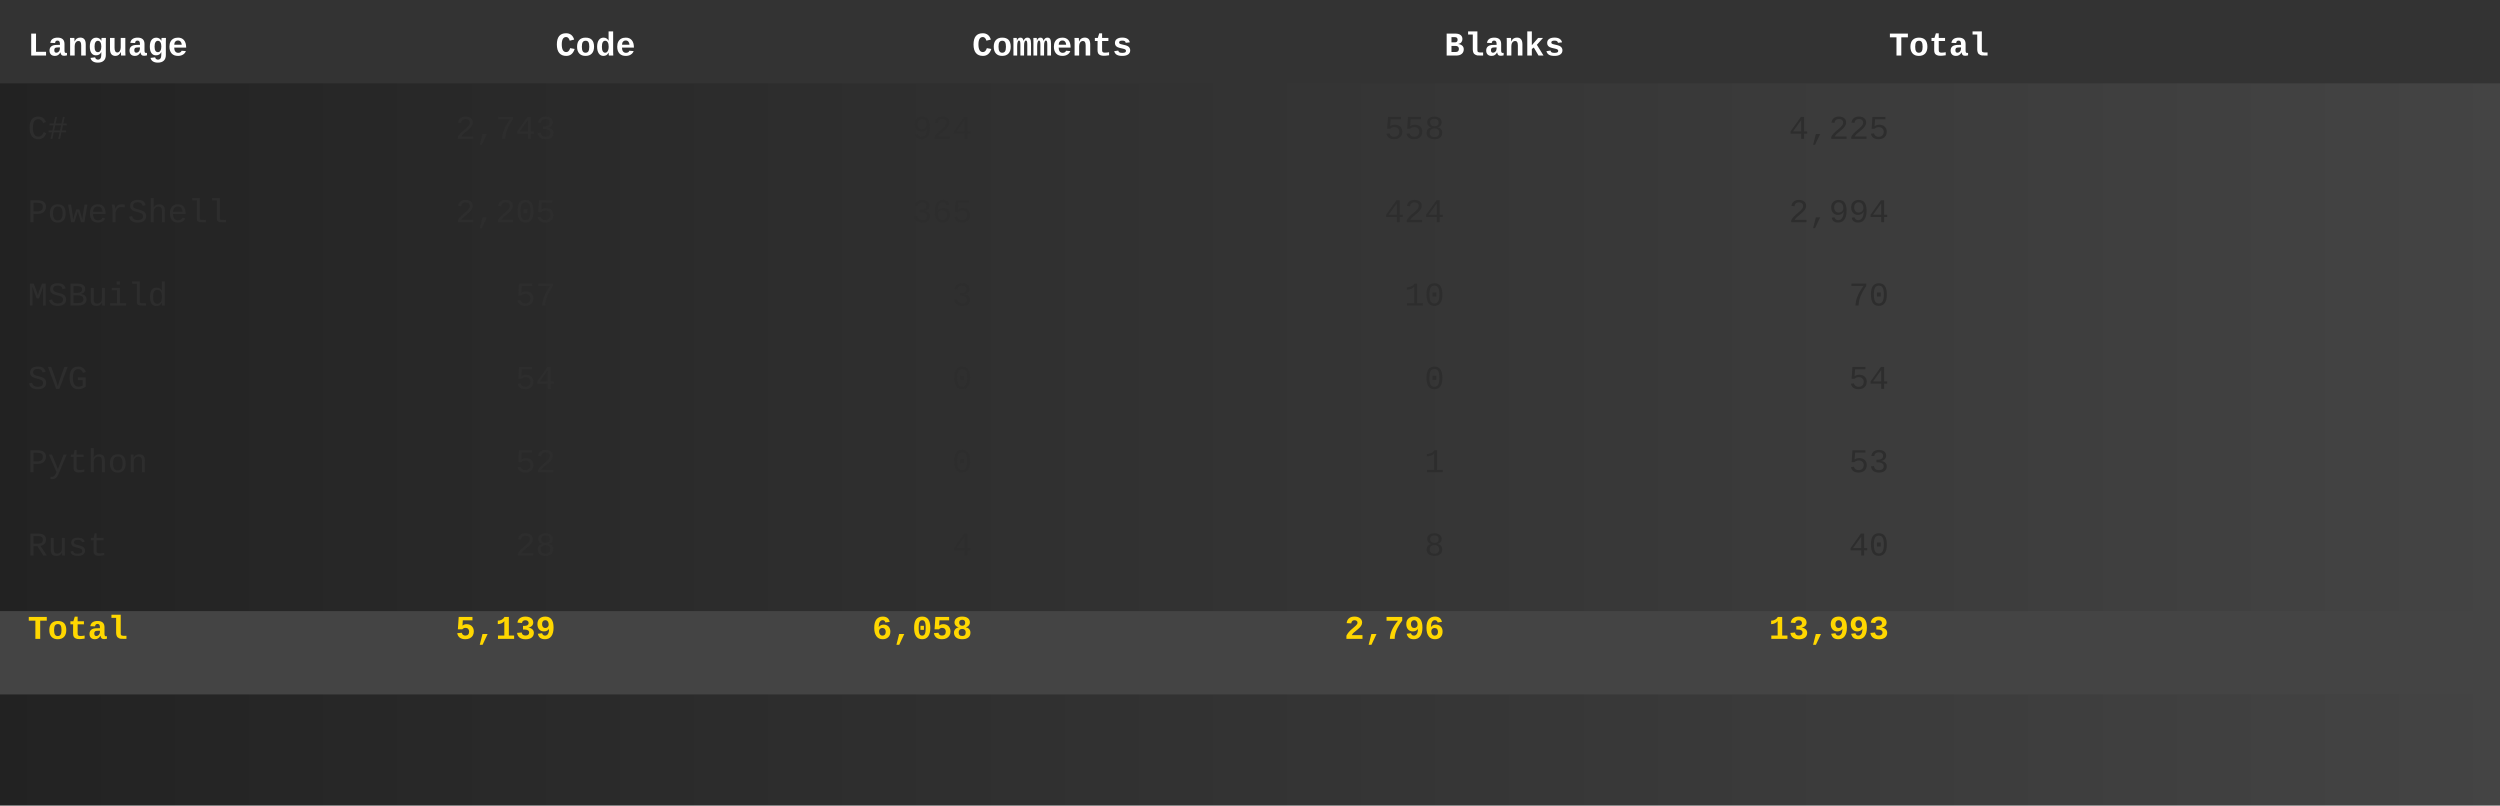
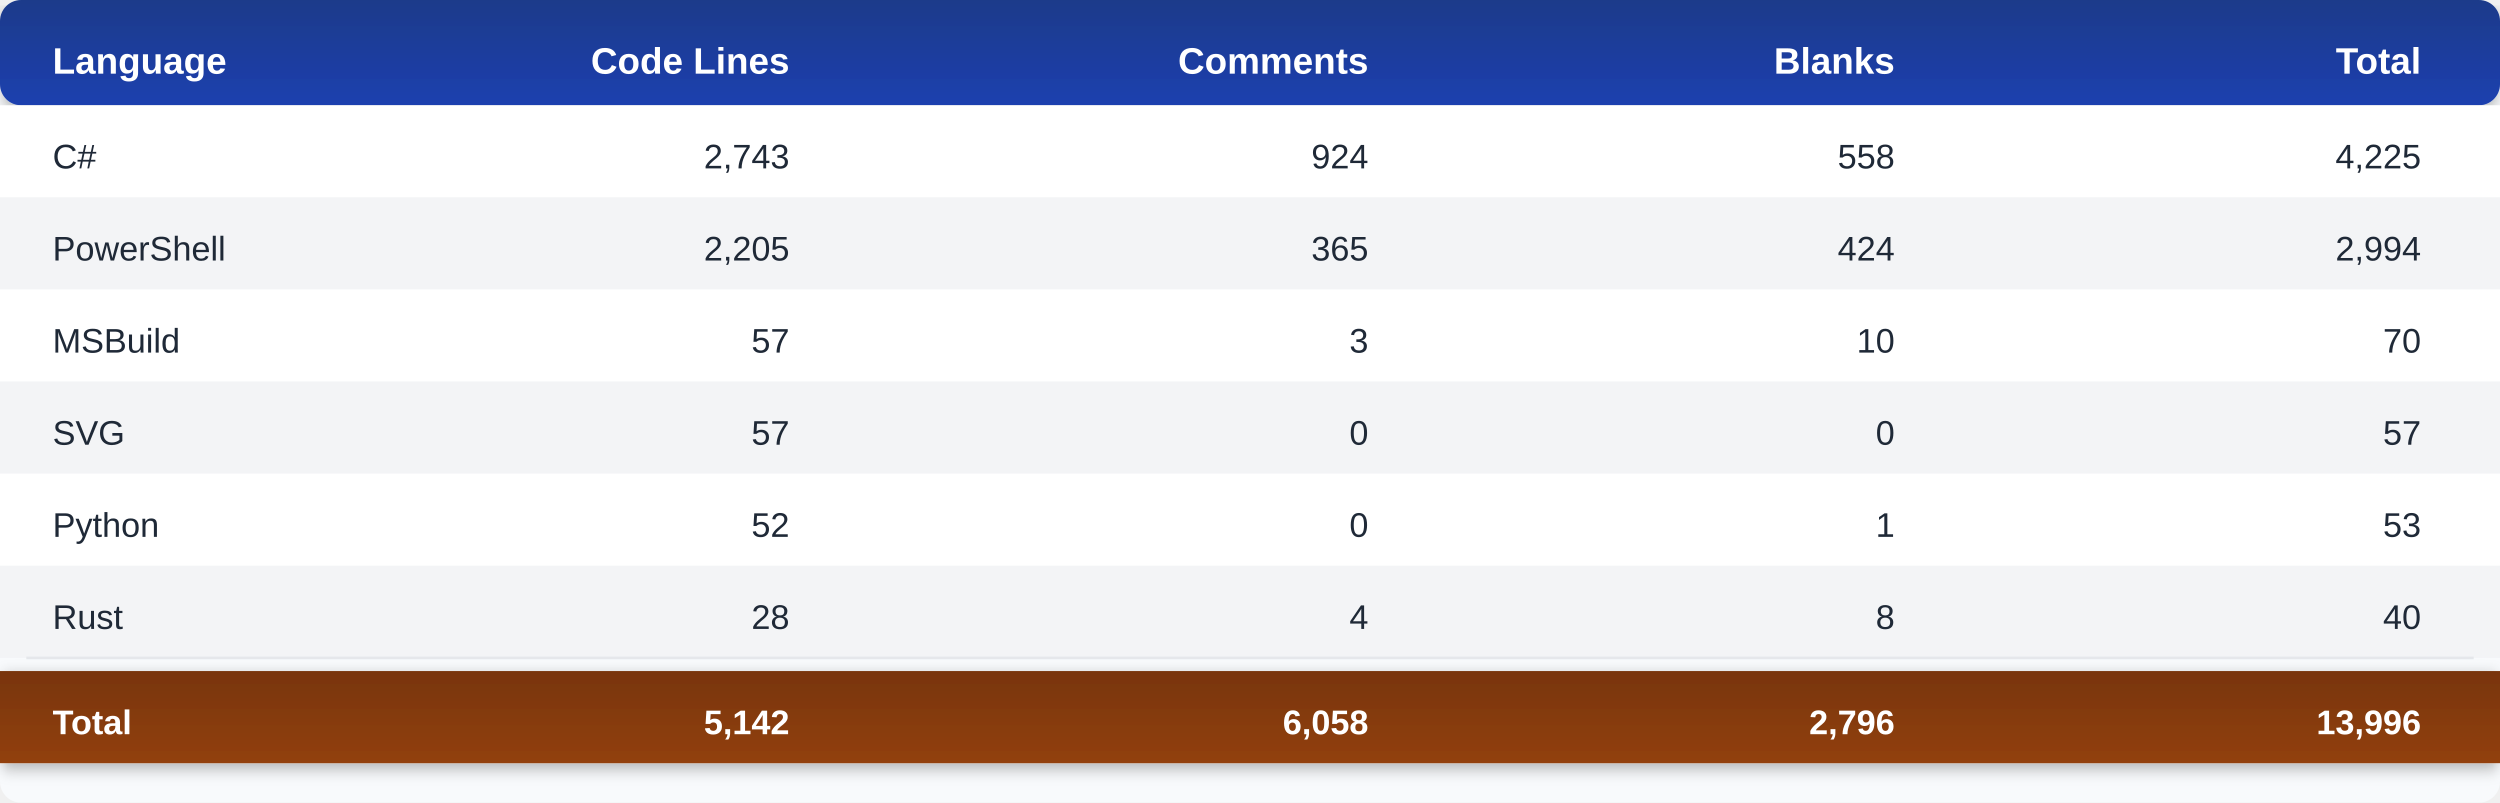
- <svg xmlns="http://www.w3.org/2000/svg" width="900" height="290">
-   <style>
-     text { font-family: 'Courier New', monospace; font-size: 12px; }
-     .header { font-weight: bold; fill: white; }
-     .row { fill: #2d2d2d; }
-     .total { font-weight: bold; fill: #ffd700; }
-   </style>
+ <svg xmlns="http://www.w3.org/2000/svg" width="950" height="305">
  <defs>
-     <linearGradient id="grad1" x1="0%" y1="0%" x2="100%" y2="0%">
-       <stop offset="0%" style="stop-color:#222;stop-opacity:1" />
-       <stop offset="100%" style="stop-color:#444;stop-opacity:1" />
+     <linearGradient id="headerGrad" x1="0%" y1="0%" x2="0%" y2="100%">
+       <stop offset="0%" style="stop-color:#1e3a8a;stop-opacity:1" />
+       <stop offset="100%" style="stop-color:#1e40af;stop-opacity:1" />
    </linearGradient>
+     <linearGradient id="totalGrad" x1="0%" y1="0%" x2="0%" y2="100%">
+       <stop offset="0%" style="stop-color:#78350f;stop-opacity:1" />
+       <stop offset="100%" style="stop-color:#92400e;stop-opacity:1" />
+     </linearGradient>
+     <filter id="shadow" x="-50%" y="-50%" width="200%" height="200%">
+       <feDropShadow dx="0" dy="2" stdDeviation="3" flood-opacity="0.3" />
+     </filter>
  </defs>
-   <rect width="900" height="290" fill="url(#grad1)" />
-   <rect y="0" width="900" height="30" fill="#333" />
-   <text x="10" y="20" class="header">Language</text>
-   <text x="200" y="20" class="header">Code</text>
-   <text x="350" y="20" class="header">Comments</text>
-   <text x="520" y="20" class="header">Blanks</text>
-   <text x="680" y="20" class="header">Total</text>
-   <text x="10" y="50" class="row">C#</text>
-   <text x="200" y="50" class="row" text-anchor="end">2,743</text>
-   <text x="350" y="50" class="row" text-anchor="end">924</text>
-   <text x="520" y="50" class="row" text-anchor="end">558</text>
-   <text x="680" y="50" class="row" text-anchor="end">4,225</text>
-   <text x="10" y="80" class="row">PowerShell</text>
-   <text x="200" y="80" class="row" text-anchor="end">2,205</text>
-   <text x="350" y="80" class="row" text-anchor="end">365</text>
-   <text x="520" y="80" class="row" text-anchor="end">424</text>
-   <text x="680" y="80" class="row" text-anchor="end">2,994</text>
-   <text x="10" y="110" class="row">MSBuild</text>
-   <text x="200" y="110" class="row" text-anchor="end">57</text>
-   <text x="350" y="110" class="row" text-anchor="end">3</text>
-   <text x="520" y="110" class="row" text-anchor="end">10</text>
-   <text x="680" y="110" class="row" text-anchor="end">70</text>
-   <text x="10" y="140" class="row">SVG</text>
-   <text x="200" y="140" class="row" text-anchor="end">54</text>
-   <text x="350" y="140" class="row" text-anchor="end">0</text>
-   <text x="520" y="140" class="row" text-anchor="end">0</text>
-   <text x="680" y="140" class="row" text-anchor="end">54</text>
-   <text x="10" y="170" class="row">Python</text>
-   <text x="200" y="170" class="row" text-anchor="end">52</text>
-   <text x="350" y="170" class="row" text-anchor="end">0</text>
-   <text x="520" y="170" class="row" text-anchor="end">1</text>
-   <text x="680" y="170" class="row" text-anchor="end">53</text>
-   <text x="10" y="200" class="row">Rust</text>
-   <text x="200" y="200" class="row" text-anchor="end">28</text>
-   <text x="350" y="200" class="row" text-anchor="end">4</text>
-   <text x="520" y="200" class="row" text-anchor="end">8</text>
-   <text x="680" y="200" class="row" text-anchor="end">40</text>
-   <rect y="220" width="900" height="30" fill="#444" />
-   <text x="10" y="230" class="total">Total</text>
-   <text x="200" y="230" class="total" text-anchor="end">5,139</text>
-   <text x="350" y="230" class="total" text-anchor="end">6,058</text>
-   <text x="520" y="230" class="total" text-anchor="end">2,796</text>
-   <text x="680" y="230" class="total" text-anchor="end">13,993</text>
+   <rect width="950" height="305" fill="#f8fafc" rx="8" />
+   <rect y="0" width="950" height="40" fill="url(#headerGrad)" rx="8" ry="8" filter="url(#shadow)" />
+   <text x="20" y="28" font-family="Segoe UI, Arial, sans-serif" font-size="14" font-weight="bold" fill="#ffffff">Language</text>
+   <text x="300" y="28" font-family="Segoe UI, Arial, sans-serif" font-size="14" font-weight="bold" fill="#ffffff" text-anchor="end">Code Lines</text>
+   <text x="520" y="28" font-family="Segoe UI, Arial, sans-serif" font-size="14" font-weight="bold" fill="#ffffff" text-anchor="end">Comments</text>
+   <text x="720" y="28" font-family="Segoe UI, Arial, sans-serif" font-size="14" font-weight="bold" fill="#ffffff" text-anchor="end">Blanks</text>
+   <text x="920" y="28" font-family="Segoe UI, Arial, sans-serif" font-size="14" font-weight="bold" fill="#ffffff" text-anchor="end">Total</text>
+   <rect y="40" width="950" height="35" fill="#ffffff" />
+   <text x="20" y="64" font-family="Segoe UI, Arial, sans-serif" font-size="13" fill="#1f2937" font-weight="500">C#</text>
+   <text x="300" y="64" font-family="Segoe UI, Arial, sans-serif" font-size="13" fill="#1f2937" text-anchor="end">2,743</text>
+   <text x="520" y="64" font-family="Segoe UI, Arial, sans-serif" font-size="13" fill="#1f2937" text-anchor="end">924</text>
+   <text x="720" y="64" font-family="Segoe UI, Arial, sans-serif" font-size="13" fill="#1f2937" text-anchor="end">558</text>
+   <text x="920" y="64" font-family="Segoe UI, Arial, sans-serif" font-size="13" fill="#1f2937" text-anchor="end">4,225</text>
+   <rect y="75" width="950" height="35" fill="#f3f4f6" />
+   <text x="20" y="99" font-family="Segoe UI, Arial, sans-serif" font-size="13" fill="#1f2937" font-weight="500">PowerShell</text>
+   <text x="300" y="99" font-family="Segoe UI, Arial, sans-serif" font-size="13" fill="#1f2937" text-anchor="end">2,205</text>
+   <text x="520" y="99" font-family="Segoe UI, Arial, sans-serif" font-size="13" fill="#1f2937" text-anchor="end">365</text>
+   <text x="720" y="99" font-family="Segoe UI, Arial, sans-serif" font-size="13" fill="#1f2937" text-anchor="end">424</text>
+   <text x="920" y="99" font-family="Segoe UI, Arial, sans-serif" font-size="13" fill="#1f2937" text-anchor="end">2,994</text>
+   <rect y="110" width="950" height="35" fill="#ffffff" />
+   <text x="20" y="134" font-family="Segoe UI, Arial, sans-serif" font-size="13" fill="#1f2937" font-weight="500">MSBuild</text>
+   <text x="300" y="134" font-family="Segoe UI, Arial, sans-serif" font-size="13" fill="#1f2937" text-anchor="end">57</text>
+   <text x="520" y="134" font-family="Segoe UI, Arial, sans-serif" font-size="13" fill="#1f2937" text-anchor="end">3</text>
+   <text x="720" y="134" font-family="Segoe UI, Arial, sans-serif" font-size="13" fill="#1f2937" text-anchor="end">10</text>
+   <text x="920" y="134" font-family="Segoe UI, Arial, sans-serif" font-size="13" fill="#1f2937" text-anchor="end">70</text>
+   <rect y="145" width="950" height="35" fill="#f3f4f6" />
+   <text x="20" y="169" font-family="Segoe UI, Arial, sans-serif" font-size="13" fill="#1f2937" font-weight="500">SVG</text>
+   <text x="300" y="169" font-family="Segoe UI, Arial, sans-serif" font-size="13" fill="#1f2937" text-anchor="end">57</text>
+   <text x="520" y="169" font-family="Segoe UI, Arial, sans-serif" font-size="13" fill="#1f2937" text-anchor="end">0</text>
+   <text x="720" y="169" font-family="Segoe UI, Arial, sans-serif" font-size="13" fill="#1f2937" text-anchor="end">0</text>
+   <text x="920" y="169" font-family="Segoe UI, Arial, sans-serif" font-size="13" fill="#1f2937" text-anchor="end">57</text>
+   <rect y="180" width="950" height="35" fill="#ffffff" />
+   <text x="20" y="204" font-family="Segoe UI, Arial, sans-serif" font-size="13" fill="#1f2937" font-weight="500">Python</text>
+   <text x="300" y="204" font-family="Segoe UI, Arial, sans-serif" font-size="13" fill="#1f2937" text-anchor="end">52</text>
+   <text x="520" y="204" font-family="Segoe UI, Arial, sans-serif" font-size="13" fill="#1f2937" text-anchor="end">0</text>
+   <text x="720" y="204" font-family="Segoe UI, Arial, sans-serif" font-size="13" fill="#1f2937" text-anchor="end">1</text>
+   <text x="920" y="204" font-family="Segoe UI, Arial, sans-serif" font-size="13" fill="#1f2937" text-anchor="end">53</text>
+   <rect y="215" width="950" height="35" fill="#f3f4f6" />
+   <text x="20" y="239" font-family="Segoe UI, Arial, sans-serif" font-size="13" fill="#1f2937" font-weight="500">Rust</text>
+   <text x="300" y="239" font-family="Segoe UI, Arial, sans-serif" font-size="13" fill="#1f2937" text-anchor="end">28</text>
+   <text x="520" y="239" font-family="Segoe UI, Arial, sans-serif" font-size="13" fill="#1f2937" text-anchor="end">4</text>
+   <text x="720" y="239" font-family="Segoe UI, Arial, sans-serif" font-size="13" fill="#1f2937" text-anchor="end">8</text>
+   <text x="920" y="239" font-family="Segoe UI, Arial, sans-serif" font-size="13" fill="#1f2937" text-anchor="end">40</text>
+   <line x1="10" y1="250" x2="940" y2="250" stroke="#e5e7eb" stroke-width="1" />
+   <rect y="255" width="950" height="35" fill="url(#totalGrad)" filter="url(#shadow)" />
+   <text x="20" y="279" font-family="Segoe UI, Arial, sans-serif" font-size="13" font-weight="bold" fill="#ffffff">Total</text>
+   <text x="300" y="279" font-family="Segoe UI, Arial, sans-serif" font-size="13" font-weight="bold" fill="#ffffff" text-anchor="end">5,142</text>
+   <text x="520" y="279" font-family="Segoe UI, Arial, sans-serif" font-size="13" font-weight="bold" fill="#ffffff" text-anchor="end">6,058</text>
+   <text x="720" y="279" font-family="Segoe UI, Arial, sans-serif" font-size="13" font-weight="bold" fill="#ffffff" text-anchor="end">2,796</text>
+   <text x="920" y="279" font-family="Segoe UI, Arial, sans-serif" font-size="13" font-weight="bold" fill="#ffffff" text-anchor="end">13,996</text>
</svg>
